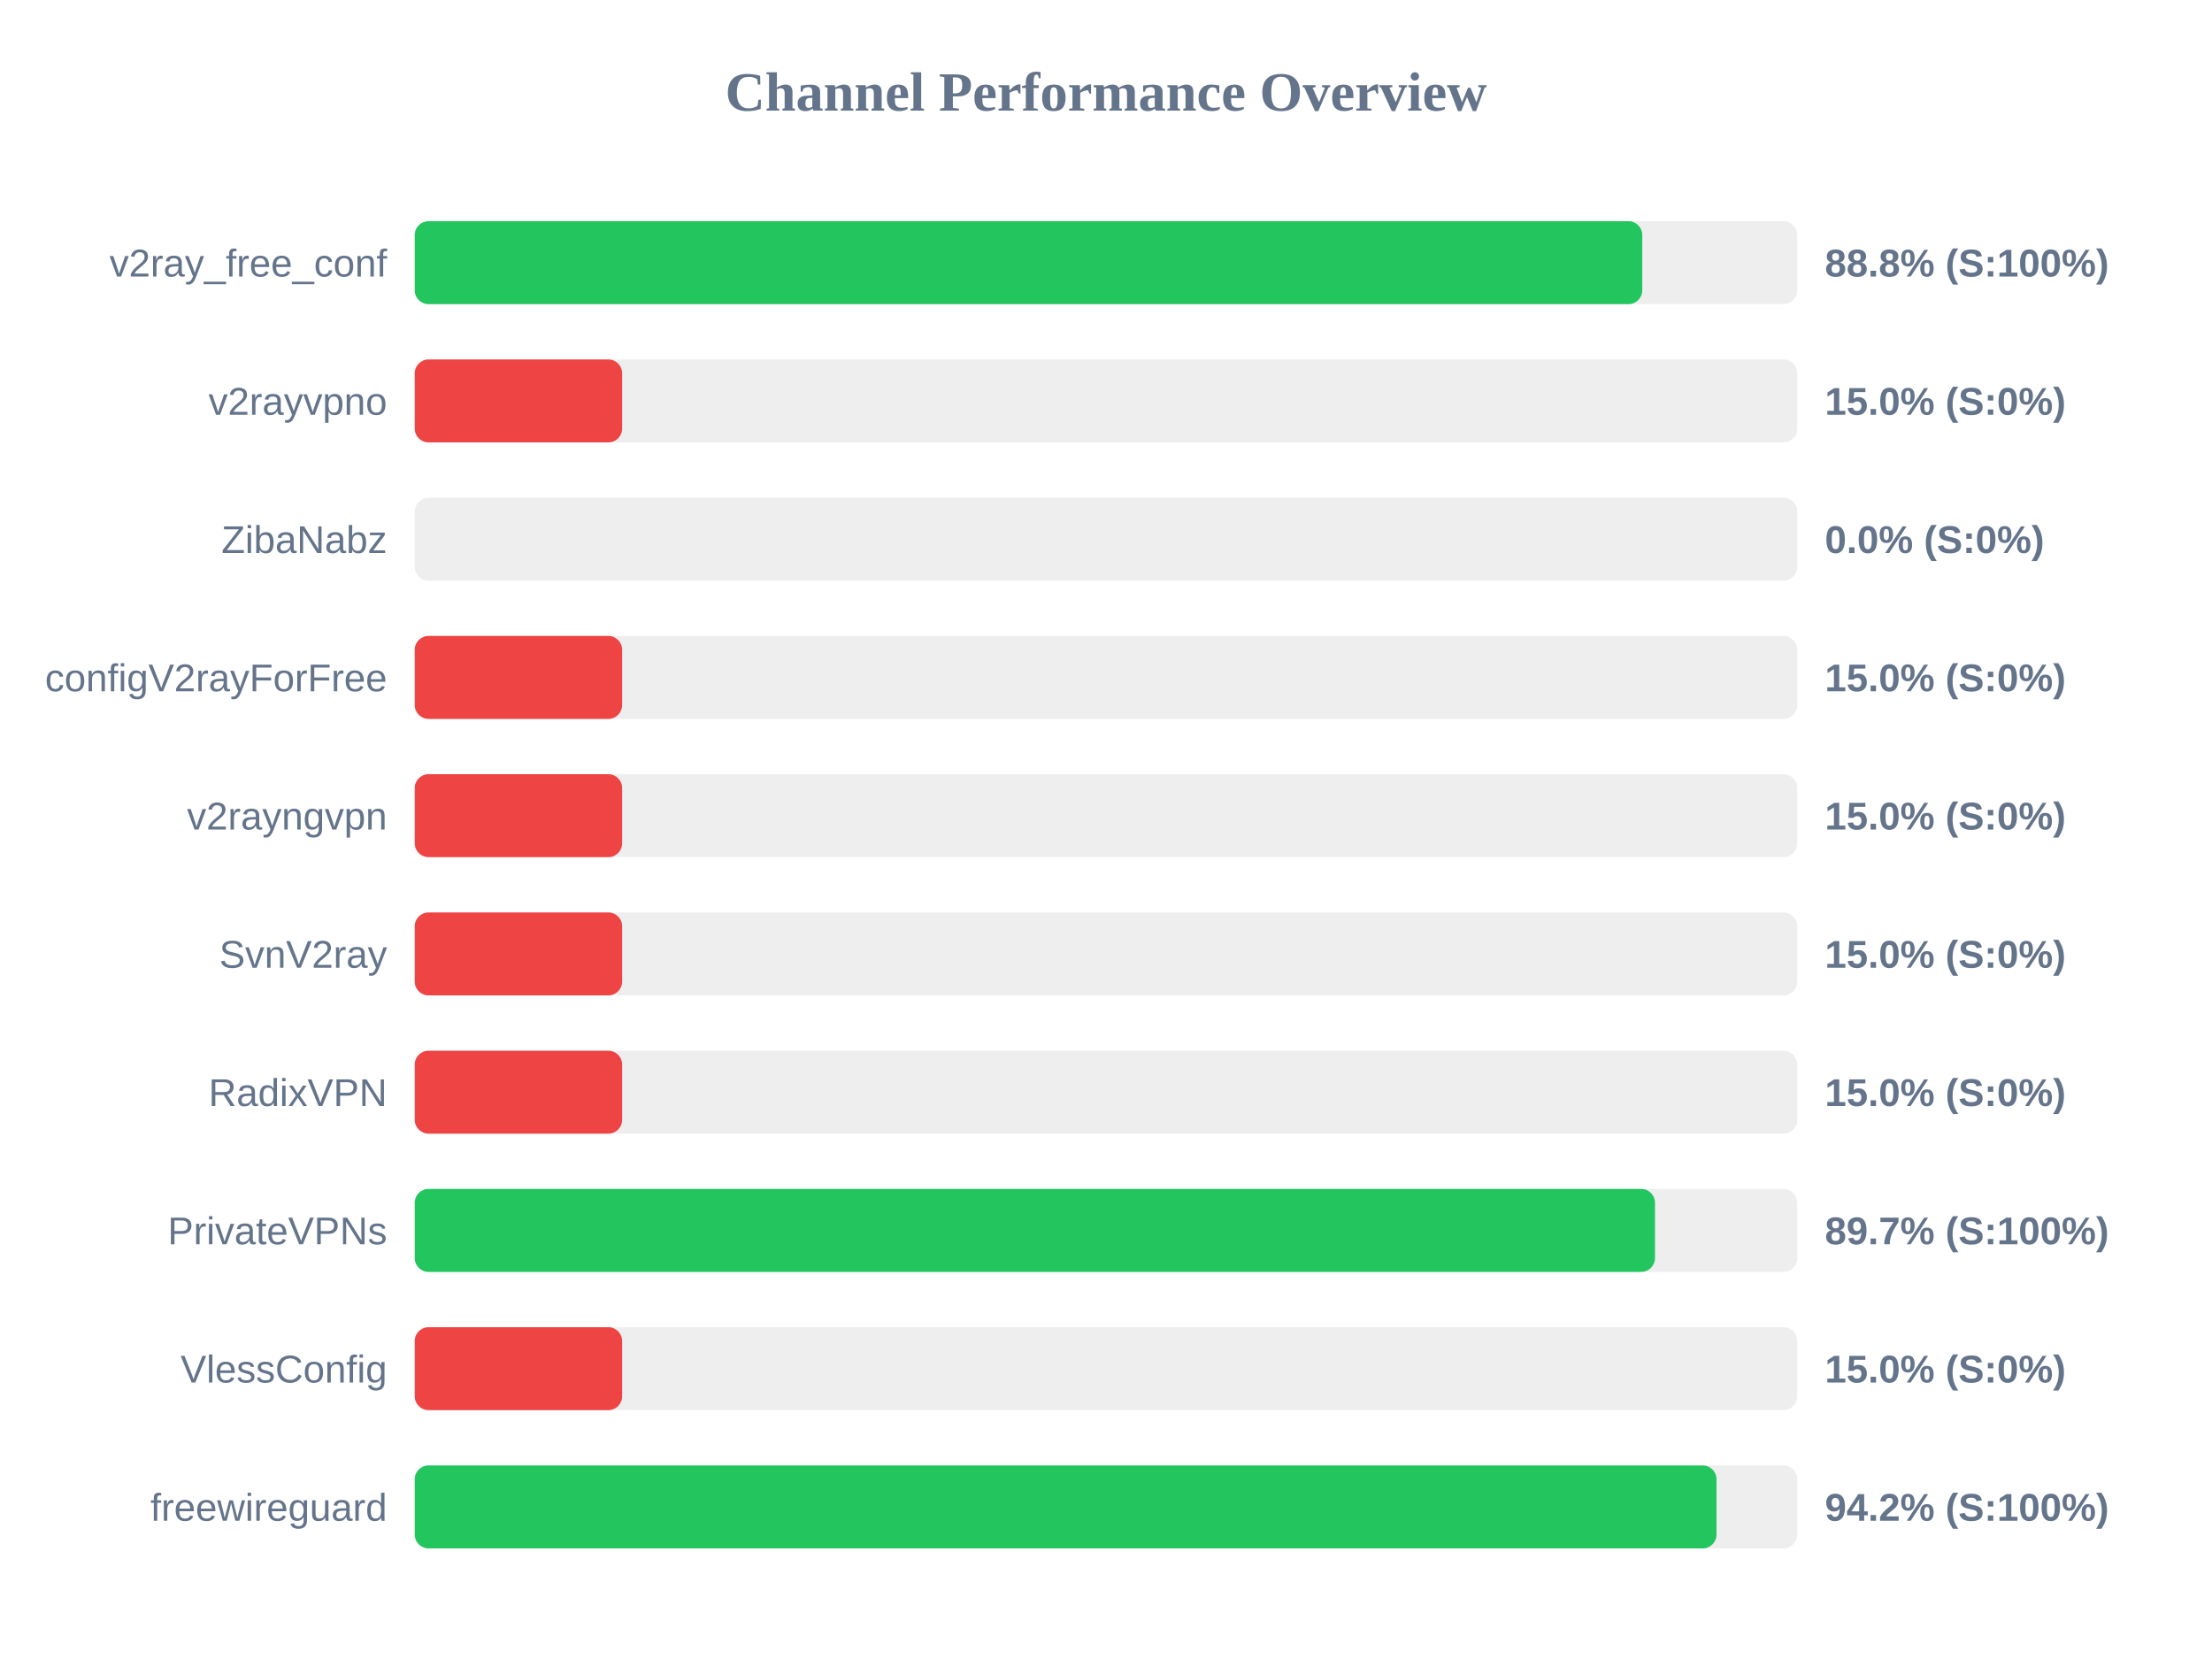
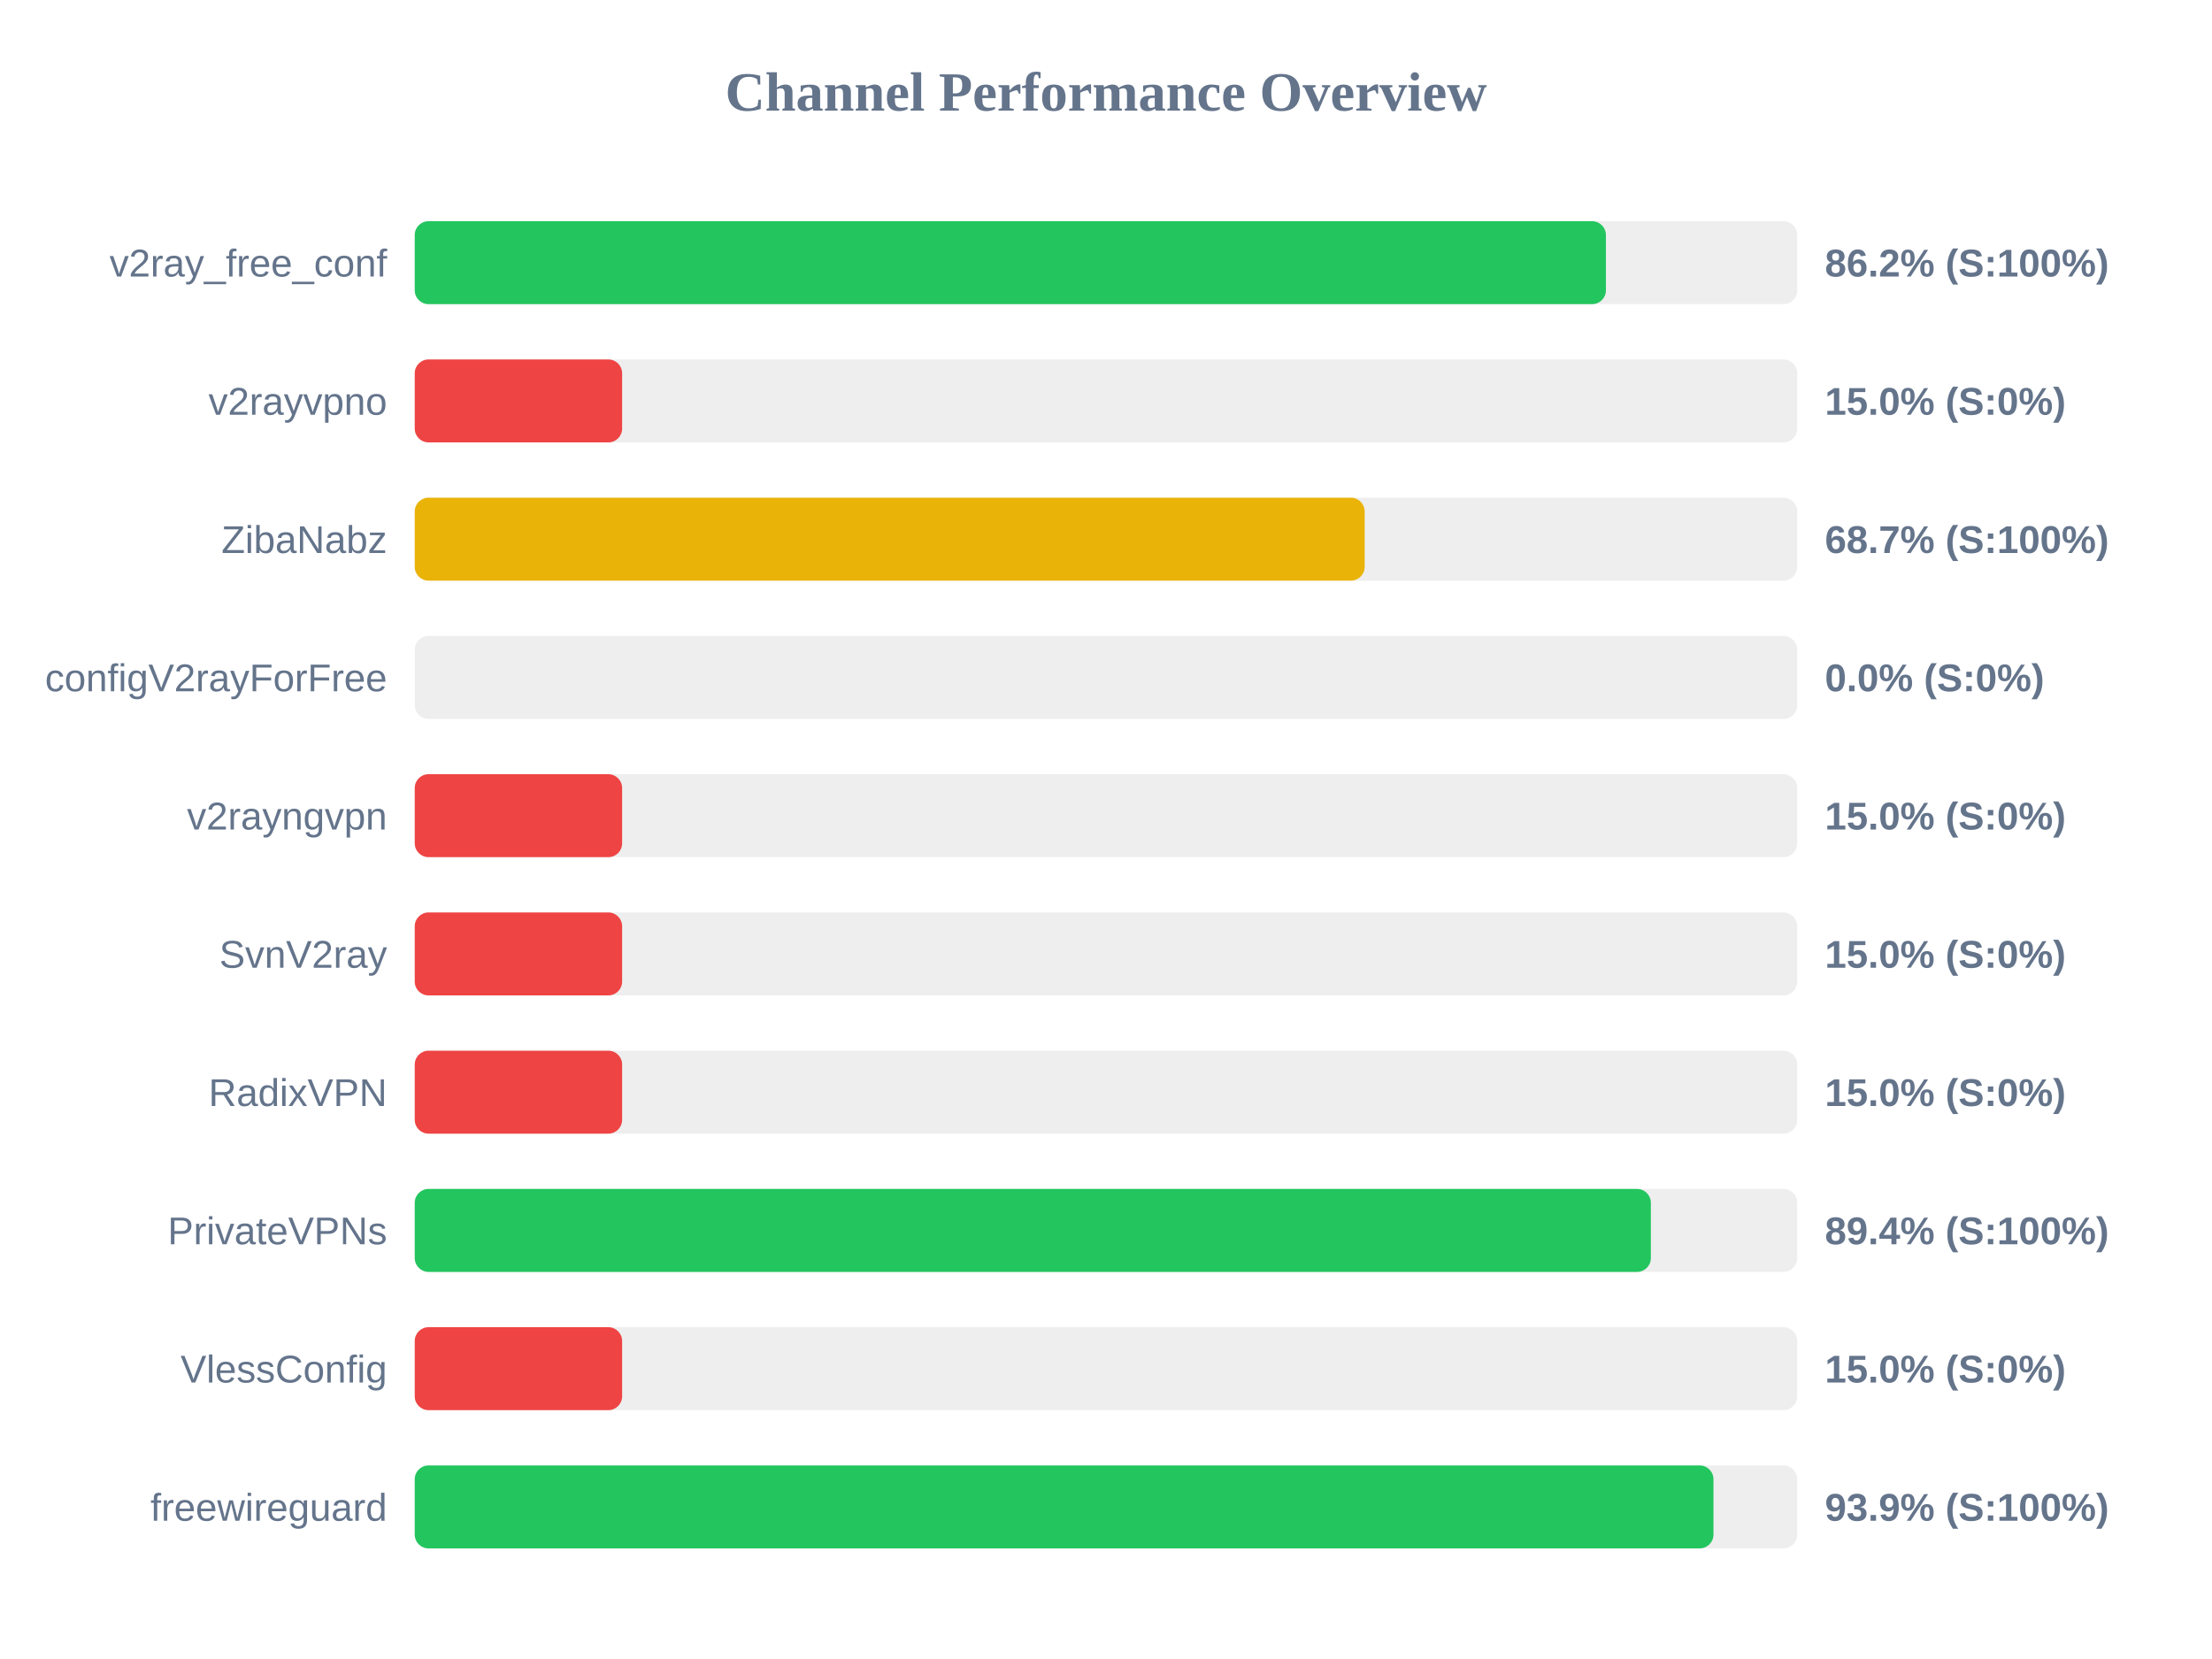
<svg xmlns="http://www.w3.org/2000/svg" width="800" height="600" version="1.1">
  <style>
        .row { font: 14px Arial; fill: #64748b; }
        .score { font: bold 14px Arial; fill: #64748b; }
    </style>
  <text x="400" y="40" text-anchor="middle" font-size="20px" font-weight="bold" fill="#64748b">Channel Performance Overview</text>
  <rect x="150" y="80" width="500" height="30" fill="#eee" rx="5" />
-   <rect x="150" y="80" width="443.95" height="30" fill="#22c55e" rx="5" />
+   <rect x="150" y="80" width="430.8" height="30" fill="#22c55e" rx="5" />
  <text x="140" y="100" text-anchor="end" class="row">v2ray_free_conf</text>
-   <text x="660" y="100" text-anchor="start" class="score">88.8% (S:100%)</text>
+   <text x="660" y="100" text-anchor="start" class="score">86.2% (S:100%)</text>
  <rect x="150" y="130" width="500" height="30" fill="#eee" rx="5" />
  <rect x="150" y="130" width="75.0" height="30" fill="#ef4444" rx="5" />
  <text x="140" y="150" text-anchor="end" class="row">v2rayvpno</text>
  <text x="660" y="150" text-anchor="start" class="score">15.0% (S:0%)</text>
  <rect x="150" y="180" width="500" height="30" fill="#eee" rx="5" />
-   <rect x="150" y="180" width="0.0" height="30" fill="#ef4444" rx="5" />
+   <rect x="150" y="180" width="343.55" height="30" fill="#eab308" rx="5" />
  <text x="140" y="200" text-anchor="end" class="row">ZibaNabz</text>
-   <text x="660" y="200" text-anchor="start" class="score">0.0% (S:0%)</text>
+   <text x="660" y="200" text-anchor="start" class="score">68.7% (S:100%)</text>
  <rect x="150" y="230" width="500" height="30" fill="#eee" rx="5" />
-   <rect x="150" y="230" width="75.0" height="30" fill="#ef4444" rx="5" />
+   <rect x="150" y="230" width="0.0" height="30" fill="#ef4444" rx="5" />
  <text x="140" y="250" text-anchor="end" class="row">configV2rayForFree</text>
-   <text x="660" y="250" text-anchor="start" class="score">15.0% (S:0%)</text>
+   <text x="660" y="250" text-anchor="start" class="score">0.0% (S:0%)</text>
  <rect x="150" y="280" width="500" height="30" fill="#eee" rx="5" />
  <rect x="150" y="280" width="75.0" height="30" fill="#ef4444" rx="5" />
  <text x="140" y="300" text-anchor="end" class="row">v2rayngvpn</text>
  <text x="660" y="300" text-anchor="start" class="score">15.0% (S:0%)</text>
  <rect x="150" y="330" width="500" height="30" fill="#eee" rx="5" />
  <rect x="150" y="330" width="75.0" height="30" fill="#ef4444" rx="5" />
  <text x="140" y="350" text-anchor="end" class="row">SvnV2ray</text>
  <text x="660" y="350" text-anchor="start" class="score">15.0% (S:0%)</text>
  <rect x="150" y="380" width="500" height="30" fill="#eee" rx="5" />
  <rect x="150" y="380" width="75.0" height="30" fill="#ef4444" rx="5" />
  <text x="140" y="400" text-anchor="end" class="row">RadixVPN</text>
  <text x="660" y="400" text-anchor="start" class="score">15.0% (S:0%)</text>
  <rect x="150" y="430" width="500" height="30" fill="#eee" rx="5" />
-   <rect x="150" y="430" width="448.55" height="30" fill="#22c55e" rx="5" />
+   <rect x="150" y="430" width="447.05" height="30" fill="#22c55e" rx="5" />
  <text x="140" y="450" text-anchor="end" class="row">PrivateVPNs</text>
-   <text x="660" y="450" text-anchor="start" class="score">89.7% (S:100%)</text>
+   <text x="660" y="450" text-anchor="start" class="score">89.4% (S:100%)</text>
  <rect x="150" y="480" width="500" height="30" fill="#eee" rx="5" />
  <rect x="150" y="480" width="75.0" height="30" fill="#ef4444" rx="5" />
  <text x="140" y="500" text-anchor="end" class="row">VlessConfig</text>
  <text x="660" y="500" text-anchor="start" class="score">15.0% (S:0%)</text>
  <rect x="150" y="530" width="500" height="30" fill="#eee" rx="5" />
-   <rect x="150" y="530" width="470.8" height="30" fill="#22c55e" rx="5" />
+   <rect x="150" y="530" width="469.7" height="30" fill="#22c55e" rx="5" />
  <text x="140" y="550" text-anchor="end" class="row">freewireguard</text>
-   <text x="660" y="550" text-anchor="start" class="score">94.2% (S:100%)</text>
+   <text x="660" y="550" text-anchor="start" class="score">93.9% (S:100%)</text>
</svg>
